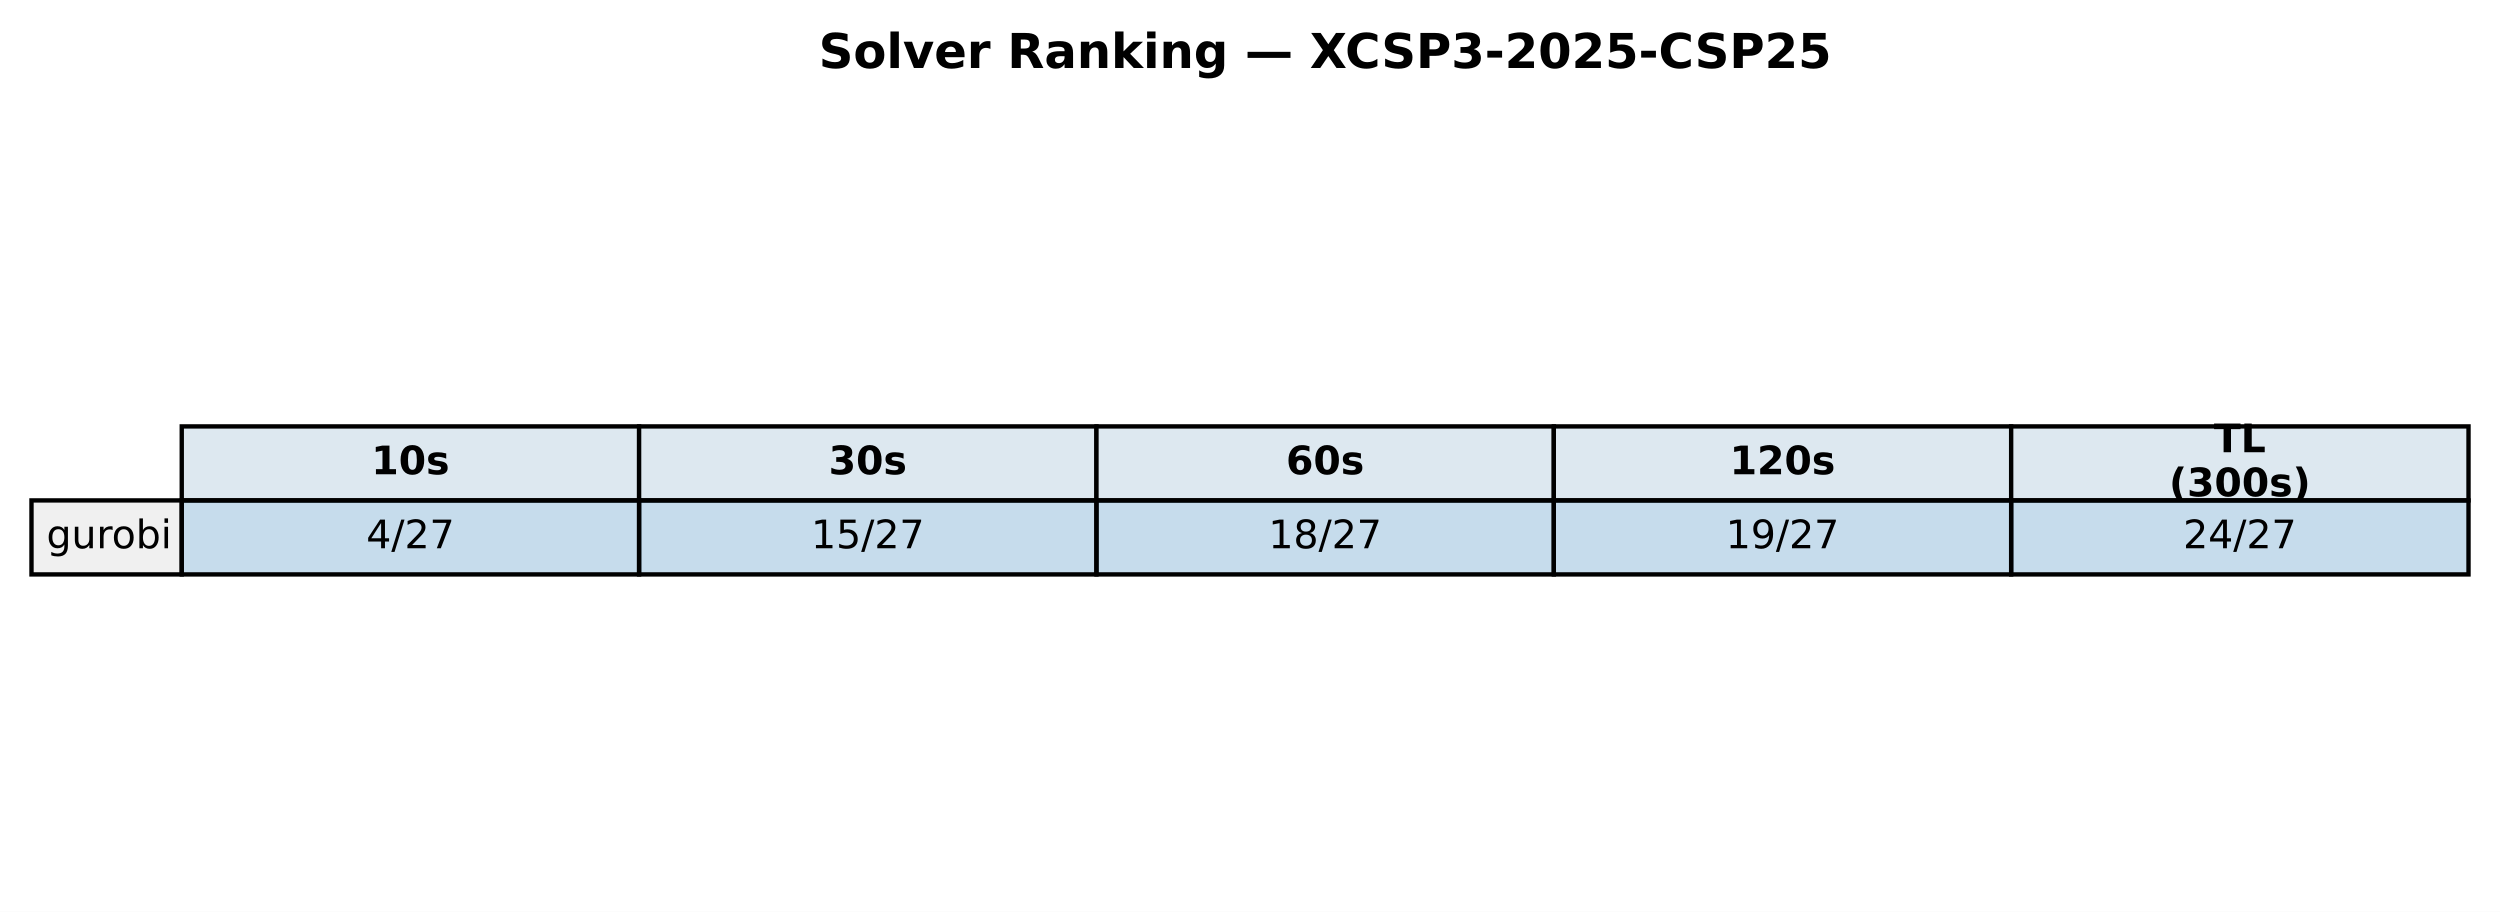
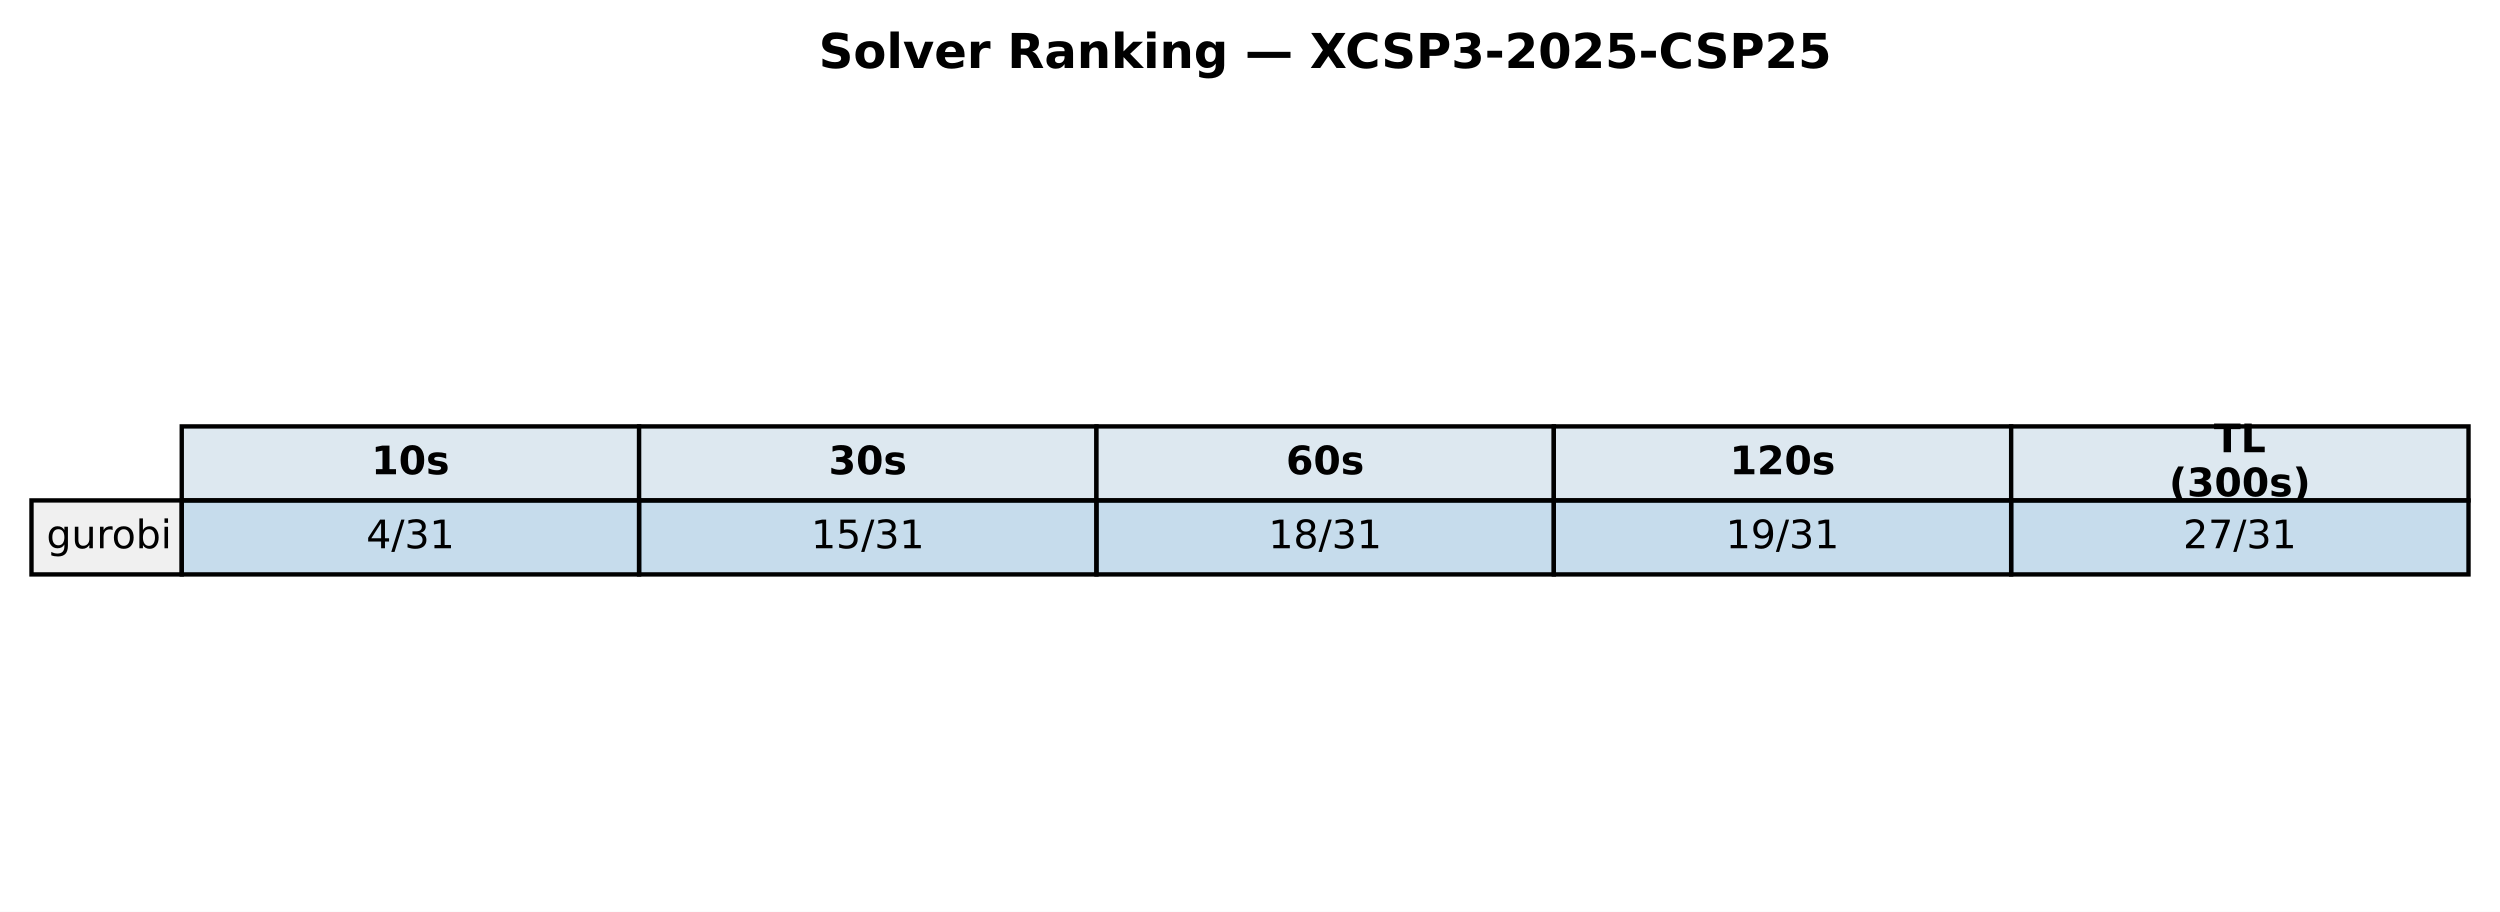
<svg xmlns="http://www.w3.org/2000/svg" xmlns:xlink="http://www.w3.org/1999/xlink" width="571.72pt" height="208.518pt" viewBox="0 0 571.72 208.518" version="1.1">
  <defs>
    <style type="text/css">*{stroke-linejoin: round; stroke-linecap: butt}</style>
  </defs>
  <g id="figure_1">
    <g id="patch_1">
      <path d="M 0 208.518  L 571.72 208.518  L 571.72 0  L 0 0  z " style="fill: #ffffff" />
    </g>
    <g id="axes_1">
      <g id="table_1">
        <g id="patch_2">
          <path d="M 41.563 114.438  L 146.154 114.438  L 146.154 97.514  L 41.563 97.514  z " style="fill: #dde8f0; stroke: #000000; stroke-linejoin: miter" />
        </g>
        <g id="text_1">
          <g transform="translate(84.91809 108.4594) scale(0.09 -0.09)">
            <defs>
              <path id="DejaVuSans-Bold-31" d="M 750 831  L 1813 831  L 1813 3847  L 722 3622  L 722 4441  L 1806 4666  L 2950 4666  L 2950 831  L 4013 831  L 4013 0  L 750 0  L 750 831  z " transform="scale(0.015625)" />
              <path id="DejaVuSans-Bold-30" d="M 2944 2338  Q 2944 3213 2780 3570  Q 2616 3928 2228 3928  Q 1841 3928 1675 3570  Q 1509 3213 1509 2338  Q 1509 1453 1675 1090  Q 1841 728 2228 728  Q 2613 728 2778 1090  Q 2944 1453 2944 2338  z M 4147 2328  Q 4147 1169 3647 539  Q 3147 -91 2228 -91  Q 1306 -91 806 539  Q 306 1169 306 2328  Q 306 3491 806 4120  Q 1306 4750 2228 4750  Q 3147 4750 3647 4120  Q 4147 3491 4147 2328  z " transform="scale(0.015625)" />
              <path id="DejaVuSans-Bold-73" d="M 3272 3391  L 3272 2541  Q 2913 2691 2578 2766  Q 2244 2841 1947 2841  Q 1628 2841 1473 2761  Q 1319 2681 1319 2516  Q 1319 2381 1436 2309  Q 1553 2238 1856 2203  L 2053 2175  Q 2913 2066 3209 1816  Q 3506 1566 3506 1031  Q 3506 472 3093 190  Q 2681 -91 1863 -91  Q 1516 -91 1145 -36  Q 775 19 384 128  L 384 978  Q 719 816 1070 734  Q 1422 653 1784 653  Q 2113 653 2278 743  Q 2444 834 2444 1013  Q 2444 1163 2330 1236  Q 2216 1309 1875 1350  L 1678 1375  Q 931 1469 631 1722  Q 331 1975 331 2491  Q 331 3047 712 3315  Q 1094 3584 1881 3584  Q 2191 3584 2531 3537  Q 2872 3491 3272 3391  z " transform="scale(0.015625)" />
            </defs>
            <use xlink:href="#DejaVuSans-Bold-31" />
            <use xlink:href="#DejaVuSans-Bold-30" transform="translate(69.58008 0)" />
            <use xlink:href="#DejaVuSans-Bold-73" transform="translate(139.1602 0)" />
          </g>
        </g>
        <g id="patch_3">
          <path d="M 146.154 114.438  L 250.746 114.438  L 250.746 97.514  L 146.154 97.514  z " style="fill: #dde8f0; stroke: #000000; stroke-linejoin: miter" />
        </g>
        <g id="text_2">
          <g transform="translate(189.5096 108.4594) scale(0.09 -0.09)">
            <defs>
              <path id="DejaVuSans-Bold-33" d="M 2981 2516  Q 3453 2394 3698 2092  Q 3944 1791 3944 1325  Q 3944 631 3412 270  Q 2881 -91 1863 -91  Q 1503 -91 1142 -33  Q 781 25 428 141  L 428 1069  Q 766 900 1098 814  Q 1431 728 1753 728  Q 2231 728 2486 893  Q 2741 1059 2741 1369  Q 2741 1688 2480 1852  Q 2219 2016 1709 2016  L 1228 2016  L 1228 2791  L 1734 2791  Q 2188 2791 2409 2933  Q 2631 3075 2631 3366  Q 2631 3634 2415 3781  Q 2200 3928 1806 3928  Q 1516 3928 1219 3862  Q 922 3797 628 3669  L 628 4550  Q 984 4650 1334 4700  Q 1684 4750 2022 4750  Q 2931 4750 3382 4451  Q 3834 4153 3834 3553  Q 3834 3144 3618 2883  Q 3403 2622 2981 2516  z " transform="scale(0.015625)" />
            </defs>
            <use xlink:href="#DejaVuSans-Bold-33" />
            <use xlink:href="#DejaVuSans-Bold-30" transform="translate(69.58008 0)" />
            <use xlink:href="#DejaVuSans-Bold-73" transform="translate(139.1602 0)" />
          </g>
        </g>
        <g id="patch_4">
          <path d="M 250.746 114.438  L 355.337 114.438  L 355.337 97.514  L 250.746 97.514  z " style="fill: #dde8f0; stroke: #000000; stroke-linejoin: miter" />
        </g>
        <g id="text_3">
          <g transform="translate(294.1011 108.4594) scale(0.09 -0.09)">
            <defs>
              <path id="DejaVuSans-Bold-36" d="M 2316 2303  Q 2000 2303 1842 2098  Q 1684 1894 1684 1484  Q 1684 1075 1842 870  Q 2000 666 2316 666  Q 2634 666 2792 870  Q 2950 1075 2950 1484  Q 2950 1894 2792 2098  Q 2634 2303 2316 2303  z M 3803 4544  L 3803 3681  Q 3506 3822 3243 3889  Q 2981 3956 2731 3956  Q 2194 3956 1894 3657  Q 1594 3359 1544 2772  Q 1750 2925 1990 3001  Q 2231 3078 2516 3078  Q 3231 3078 3670 2659  Q 4109 2241 4109 1563  Q 4109 813 3618 361  Q 3128 -91 2303 -91  Q 1394 -91 895 523  Q 397 1138 397 2266  Q 397 3422 980 4083  Q 1563 4744 2578 4744  Q 2900 4744 3203 4694  Q 3506 4644 3803 4544  z " transform="scale(0.015625)" />
            </defs>
            <use xlink:href="#DejaVuSans-Bold-36" />
            <use xlink:href="#DejaVuSans-Bold-30" transform="translate(69.58008 0)" />
            <use xlink:href="#DejaVuSans-Bold-73" transform="translate(139.1602 0)" />
          </g>
        </g>
        <g id="patch_5">
          <path d="M 355.337 114.438  L 459.929 114.438  L 459.929 97.514  L 355.337 97.514  z " style="fill: #dde8f0; stroke: #000000; stroke-linejoin: miter" />
        </g>
        <g id="text_4">
          <g transform="translate(395.5616 108.4594) scale(0.09 -0.09)">
            <defs>
              <path id="DejaVuSans-Bold-32" d="M 1844 884  L 3897 884  L 3897 0  L 506 0  L 506 884  L 2209 2388  Q 2438 2594 2547 2791  Q 2656 2988 2656 3200  Q 2656 3528 2436 3728  Q 2216 3928 1850 3928  Q 1569 3928 1234 3808  Q 900 3688 519 3450  L 519 4475  Q 925 4609 1322 4679  Q 1719 4750 2100 4750  Q 2938 4750 3402 4381  Q 3866 4013 3866 3353  Q 3866 2972 3669 2642  Q 3472 2313 2841 1759  L 1844 884  z " transform="scale(0.015625)" />
            </defs>
            <use xlink:href="#DejaVuSans-Bold-31" />
            <use xlink:href="#DejaVuSans-Bold-32" transform="translate(69.58008 0)" />
            <use xlink:href="#DejaVuSans-Bold-30" transform="translate(139.1602 0)" />
            <use xlink:href="#DejaVuSans-Bold-73" transform="translate(208.7402 0)" />
          </g>
        </g>
        <g id="patch_6">
          <path d="M 459.929 114.438  L 564.52 114.438  L 564.52 97.514  L 459.929 97.514  z " style="fill: #dde8f0; stroke: #000000; stroke-linejoin: miter" />
        </g>
        <g id="text_5">
          <g transform="translate(506.2872 103.4204) scale(0.09 -0.09)">
            <defs>
              <path id="DejaVuSans-Bold-54" d="M 31 4666  L 4331 4666  L 4331 3756  L 2784 3756  L 2784 0  L 1581 0  L 1581 3756  L 31 3756  L 31 4666  z " transform="scale(0.015625)" />
              <path id="DejaVuSans-Bold-4c" d="M 588 4666  L 1791 4666  L 1791 909  L 3903 909  L 3903 0  L 588 0  L 588 4666  z " transform="scale(0.015625)" />
            </defs>
            <use xlink:href="#DejaVuSans-Bold-54" />
            <use xlink:href="#DejaVuSans-Bold-4c" transform="translate(68.21289 0)" />
          </g>
          <g transform="translate(496.0399 113.4984) scale(0.09 -0.09)">
            <defs>
              <path id="DejaVuSans-Bold-28" d="M 2413 -844  L 1484 -844  Q 1006 -72 778 623  Q 550 1319 550 2003  Q 550 2688 779 3389  Q 1009 4091 1484 4856  L 2413 4856  Q 2013 4116 1813 3408  Q 1613 2700 1613 2009  Q 1613 1319 1811 609  Q 2009 -100 2413 -844  z " transform="scale(0.015625)" />
              <path id="DejaVuSans-Bold-29" d="M 513 -844  Q 913 -100 1113 609  Q 1313 1319 1313 2009  Q 1313 2700 1113 3408  Q 913 4116 513 4856  L 1441 4856  Q 1916 4091 2145 3389  Q 2375 2688 2375 2003  Q 2375 1319 2147 623  Q 1919 -72 1441 -844  L 513 -844  z " transform="scale(0.015625)" />
            </defs>
            <use xlink:href="#DejaVuSans-Bold-28" />
            <use xlink:href="#DejaVuSans-Bold-33" transform="translate(45.70312 0)" />
            <use xlink:href="#DejaVuSans-Bold-30" transform="translate(115.2832 0)" />
            <use xlink:href="#DejaVuSans-Bold-30" transform="translate(184.8633 0)" />
            <use xlink:href="#DejaVuSans-Bold-73" transform="translate(254.4434 0)" />
            <use xlink:href="#DejaVuSans-Bold-29" transform="translate(313.9648 0)" />
          </g>
        </g>
        <g id="patch_7">
          <path d="M 7.2 131.363  L 41.563 131.363  L 41.563 114.438  L 7.2 114.438  z " style="fill: #f0f0f0; stroke: #000000; stroke-linejoin: miter" />
        </g>
        <g id="text_6">
          <g transform="translate(10.63626 125.3841) scale(0.09 -0.09)">
            <defs>
              <path id="DejaVuSans-67" d="M 2906 1791  Q 2906 2416 2648 2759  Q 2391 3103 1925 3103  Q 1463 3103 1205 2759  Q 947 2416 947 1791  Q 947 1169 1205 825  Q 1463 481 1925 481  Q 2391 481 2648 825  Q 2906 1169 2906 1791  z M 3481 434  Q 3481 -459 3084 -895  Q 2688 -1331 1869 -1331  Q 1566 -1331 1297 -1286  Q 1028 -1241 775 -1147  L 775 -588  Q 1028 -725 1275 -790  Q 1522 -856 1778 -856  Q 2344 -856 2625 -561  Q 2906 -266 2906 331  L 2906 616  Q 2728 306 2450 153  Q 2172 0 1784 0  Q 1141 0 747 490  Q 353 981 353 1791  Q 353 2603 747 3093  Q 1141 3584 1784 3584  Q 2172 3584 2450 3431  Q 2728 3278 2906 2969  L 2906 3500  L 3481 3500  L 3481 434  z " transform="scale(0.015625)" />
              <path id="DejaVuSans-75" d="M 544 1381  L 544 3500  L 1119 3500  L 1119 1403  Q 1119 906 1312 657  Q 1506 409 1894 409  Q 2359 409 2629 706  Q 2900 1003 2900 1516  L 2900 3500  L 3475 3500  L 3475 0  L 2900 0  L 2900 538  Q 2691 219 2414 64  Q 2138 -91 1772 -91  Q 1169 -91 856 284  Q 544 659 544 1381  z M 1991 3584  L 1991 3584  z " transform="scale(0.015625)" />
              <path id="DejaVuSans-72" d="M 2631 2963  Q 2534 3019 2420 3045  Q 2306 3072 2169 3072  Q 1681 3072 1420 2755  Q 1159 2438 1159 1844  L 1159 0  L 581 0  L 581 3500  L 1159 3500  L 1159 2956  Q 1341 3275 1631 3429  Q 1922 3584 2338 3584  Q 2397 3584 2469 3576  Q 2541 3569 2628 3553  L 2631 2963  z " transform="scale(0.015625)" />
              <path id="DejaVuSans-6f" d="M 1959 3097  Q 1497 3097 1228 2736  Q 959 2375 959 1747  Q 959 1119 1226 758  Q 1494 397 1959 397  Q 2419 397 2687 759  Q 2956 1122 2956 1747  Q 2956 2369 2687 2733  Q 2419 3097 1959 3097  z M 1959 3584  Q 2709 3584 3137 3096  Q 3566 2609 3566 1747  Q 3566 888 3137 398  Q 2709 -91 1959 -91  Q 1206 -91 779 398  Q 353 888 353 1747  Q 353 2609 779 3096  Q 1206 3584 1959 3584  z " transform="scale(0.015625)" />
              <path id="DejaVuSans-62" d="M 3116 1747  Q 3116 2381 2855 2742  Q 2594 3103 2138 3103  Q 1681 3103 1420 2742  Q 1159 2381 1159 1747  Q 1159 1113 1420 752  Q 1681 391 2138 391  Q 2594 391 2855 752  Q 3116 1113 3116 1747  z M 1159 2969  Q 1341 3281 1617 3432  Q 1894 3584 2278 3584  Q 2916 3584 3314 3078  Q 3713 2572 3713 1747  Q 3713 922 3314 415  Q 2916 -91 2278 -91  Q 1894 -91 1617 61  Q 1341 213 1159 525  L 1159 0  L 581 0  L 581 4863  L 1159 4863  L 1159 2969  z " transform="scale(0.015625)" />
              <path id="DejaVuSans-69" d="M 603 3500  L 1178 3500  L 1178 0  L 603 0  L 603 3500  z M 603 4863  L 1178 4863  L 1178 4134  L 603 4134  L 603 4863  z " transform="scale(0.015625)" />
            </defs>
            <use xlink:href="#DejaVuSans-67" />
            <use xlink:href="#DejaVuSans-75" transform="translate(63.47656 0)" />
            <use xlink:href="#DejaVuSans-72" transform="translate(126.8555 0)" />
            <use xlink:href="#DejaVuSans-6f" transform="translate(165.7188 0)" />
            <use xlink:href="#DejaVuSans-62" transform="translate(226.9004 0)" />
            <use xlink:href="#DejaVuSans-69" transform="translate(290.377 0)" />
          </g>
        </g>
        <g id="patch_8">
          <path d="M 41.563 131.363  L 146.154 131.363  L 146.154 114.438  L 41.563 114.438  z " style="fill: #1f77b4; fill-opacity: 0.25; stroke: #000000; stroke-linejoin: miter" />
        </g>
        <g id="text_7">
          <g transform="translate(83.75301 125.3841) scale(0.09 -0.09)">
            <defs>
              <path id="DejaVuSans-34" d="M 2419 4116  L 825 1625  L 2419 1625  L 2419 4116  z M 2253 4666  L 3047 4666  L 3047 1625  L 3713 1625  L 3713 1100  L 3047 1100  L 3047 0  L 2419 0  L 2419 1100  L 313 1100  L 313 1709  L 2253 4666  z " transform="scale(0.015625)" />
              <path id="DejaVuSans-2f" d="M 1625 4666  L 2156 4666  L 531 -594  L 0 -594  L 1625 4666  z " transform="scale(0.015625)" />
+               <path id="DejaVuSans-33" d="M 2597 2516  Q 3050 2419 3304 2112  Q 3559 1806 3559 1356  Q 3559 666 3084 287  Q 2609 -91 1734 -91  Q 1441 -91 1130 -33  Q 819 25 488 141  L 488 750  Q 750 597 1062 519  Q 1375 441 1716 441  Q 2309 441 2620 675  Q 2931 909 2931 1356  Q 2931 1769 2642 2001  Q 2353 2234 1838 2234  L 1294 2234  L 1294 2753  L 1863 2753  Q 2328 2753 2575 2939  Q 2822 3125 2822 3475  Q 2822 3834 2567 4026  Q 2313 4219 1838 4219  Q 1578 4219 1281 4162  Q 984 4106 628 3988  L 628 4550  Q 988 4650 1302 4700  Q 1616 4750 1894 4750  Q 2613 4750 3031 4423  Q 3450 4097 3450 3541  Q 3450 3153 3228 2886  Q 3006 2619 2597 2516  z " transform="scale(0.015625)" />
+               <path id="DejaVuSans-31" d="M 794 531  L 1825 531  L 1825 4091  L 703 3866  L 703 4441  L 1819 4666  L 2450 4666  L 2450 531  L 3481 531  L 3481 0  L 794 0  L 794 531  z " transform="scale(0.015625)" />
+             </defs>
+             <use xlink:href="#DejaVuSans-34" />
+             <use xlink:href="#DejaVuSans-2f" transform="translate(63.62305 0)" />
+             <use xlink:href="#DejaVuSans-33" transform="translate(97.31445 0)" />
+             <use xlink:href="#DejaVuSans-31" transform="translate(160.9375 0)" />
+           </g>
+         </g>
+         <g id="patch_9">
+           <path d="M 146.154 131.363  L 250.746 131.363  L 250.746 114.438  L 146.154 114.438  z " style="fill: #1f77b4; fill-opacity: 0.25; stroke: #000000; stroke-linejoin: miter" />
+         </g>
+         <g id="text_8">
+           <g transform="translate(185.4814 125.3841) scale(0.09 -0.09)">
+             <defs>
+               <path id="DejaVuSans-35" d="M 691 4666  L 3169 4666  L 3169 4134  L 1269 4134  L 1269 2991  Q 1406 3038 1543 3061  Q 1681 3084 1819 3084  Q 2600 3084 3056 2656  Q 3513 2228 3513 1497  Q 3513 744 3044 326  Q 2575 -91 1722 -91  Q 1428 -91 1123 -41  Q 819 9 494 109  L 494 744  Q 775 591 1075 516  Q 1375 441 1709 441  Q 2250 441 2565 725  Q 2881 1009 2881 1497  Q 2881 1984 2565 2268  Q 2250 2553 1709 2553  Q 1456 2553 1204 2497  Q 953 2441 691 2322  L 691 4666  z " transform="scale(0.015625)" />
+             </defs>
+             <use xlink:href="#DejaVuSans-31" />
+             <use xlink:href="#DejaVuSans-35" transform="translate(63.62305 0)" />
+             <use xlink:href="#DejaVuSans-2f" transform="translate(127.2461 0)" />
+             <use xlink:href="#DejaVuSans-33" transform="translate(160.9375 0)" />
+             <use xlink:href="#DejaVuSans-31" transform="translate(224.5605 0)" />
+           </g>
+         </g>
+         <g id="patch_10">
+           <path d="M 250.746 131.363  L 355.337 131.363  L 355.337 114.438  L 250.746 114.438  z " style="fill: #1f77b4; fill-opacity: 0.25; stroke: #000000; stroke-linejoin: miter" />
+         </g>
+         <g id="text_9">
+           <g transform="translate(290.0729 125.3841) scale(0.09 -0.09)">
+             <defs>
+               <path id="DejaVuSans-38" d="M 2034 2216  Q 1584 2216 1326 1975  Q 1069 1734 1069 1313  Q 1069 891 1326 650  Q 1584 409 2034 409  Q 2484 409 2743 651  Q 3003 894 3003 1313  Q 3003 1734 2745 1975  Q 2488 2216 2034 2216  z M 1403 2484  Q 997 2584 770 2862  Q 544 3141 544 3541  Q 544 4100 942 4425  Q 1341 4750 2034 4750  Q 2731 4750 3128 4425  Q 3525 4100 3525 3541  Q 3525 3141 3298 2862  Q 3072 2584 2669 2484  Q 3125 2378 3379 2068  Q 3634 1759 3634 1313  Q 3634 634 3220 271  Q 2806 -91 2034 -91  Q 1263 -91 848 271  Q 434 634 434 1313  Q 434 1759 690 2068  Q 947 2378 1403 2484  z M 1172 3481  Q 1172 3119 1398 2916  Q 1625 2713 2034 2713  Q 2441 2713 2670 2916  Q 2900 3119 2900 3481  Q 2900 3844 2670 4047  Q 2441 4250 2034 4250  Q 1625 4250 1398 4047  Q 1172 3844 1172 3481  z " transform="scale(0.015625)" />
+             </defs>
+             <use xlink:href="#DejaVuSans-31" />
+             <use xlink:href="#DejaVuSans-38" transform="translate(63.62305 0)" />
+             <use xlink:href="#DejaVuSans-2f" transform="translate(127.2461 0)" />
+             <use xlink:href="#DejaVuSans-33" transform="translate(160.9375 0)" />
+             <use xlink:href="#DejaVuSans-31" transform="translate(224.5605 0)" />
+           </g>
+         </g>
+         <g id="patch_11">
+           <path d="M 355.337 131.363  L 459.929 131.363  L 459.929 114.438  L 355.337 114.438  z " style="fill: #1f77b4; fill-opacity: 0.25; stroke: #000000; stroke-linejoin: miter" />
+         </g>
+         <g id="text_10">
+           <g transform="translate(394.6644 125.3841) scale(0.09 -0.09)">
+             <defs>
+               <path id="DejaVuSans-39" d="M 703 97  L 703 672  Q 941 559 1184 500  Q 1428 441 1663 441  Q 2288 441 2617 861  Q 2947 1281 2994 2138  Q 2813 1869 2534 1725  Q 2256 1581 1919 1581  Q 1219 1581 811 2004  Q 403 2428 403 3163  Q 403 3881 828 4315  Q 1253 4750 1959 4750  Q 2769 4750 3195 4129  Q 3622 3509 3622 2328  Q 3622 1225 3098 567  Q 2575 -91 1691 -91  Q 1453 -91 1209 -44  Q 966 3 703 97  z M 1959 2075  Q 2384 2075 2632 2365  Q 2881 2656 2881 3163  Q 2881 3666 2632 3958  Q 2384 4250 1959 4250  Q 1534 4250 1286 3958  Q 1038 3666 1038 3163  Q 1038 2656 1286 2365  Q 1534 2075 1959 2075  z " transform="scale(0.015625)" />
+             </defs>
+             <use xlink:href="#DejaVuSans-31" />
+             <use xlink:href="#DejaVuSans-39" transform="translate(63.62305 0)" />
+             <use xlink:href="#DejaVuSans-2f" transform="translate(127.2461 0)" />
+             <use xlink:href="#DejaVuSans-33" transform="translate(160.9375 0)" />
+             <use xlink:href="#DejaVuSans-31" transform="translate(224.5605 0)" />
+           </g>
+         </g>
+         <g id="patch_12">
+           <path d="M 459.929 131.363  L 564.52 131.363  L 564.52 114.438  L 459.929 114.438  z " style="fill: #1f77b4; fill-opacity: 0.25; stroke: #000000; stroke-linejoin: miter" />
+         </g>
+         <g id="text_11">
+           <g transform="translate(499.256 125.3841) scale(0.09 -0.09)">
+             <defs>
              <path id="DejaVuSans-32" d="M 1228 531  L 3431 531  L 3431 0  L 469 0  L 469 531  Q 828 903 1448 1529  Q 2069 2156 2228 2338  Q 2531 2678 2651 2914  Q 2772 3150 2772 3378  Q 2772 3750 2511 3984  Q 2250 4219 1831 4219  Q 1534 4219 1204 4116  Q 875 4013 500 3803  L 500 4441  Q 881 4594 1212 4672  Q 1544 4750 1819 4750  Q 2544 4750 2975 4387  Q 3406 4025 3406 3419  Q 3406 3131 3298 2873  Q 3191 2616 2906 2266  Q 2828 2175 2409 1742  Q 1991 1309 1228 531  z " transform="scale(0.015625)" />
              <path id="DejaVuSans-37" d="M 525 4666  L 3525 4666  L 3525 4397  L 1831 0  L 1172 0  L 2766 4134  L 525 4134  L 525 4666  z " transform="scale(0.015625)" />
            </defs>
-             <use xlink:href="#DejaVuSans-34" />
-             <use xlink:href="#DejaVuSans-2f" transform="translate(63.62305 0)" />
-             <use xlink:href="#DejaVuSans-32" transform="translate(97.31445 0)" />
-             <use xlink:href="#DejaVuSans-37" transform="translate(160.9375 0)" />
-           </g>
-         </g>
-         <g id="patch_9">
-           <path d="M 146.154 131.363  L 250.746 131.363  L 250.746 114.438  L 146.154 114.438  z " style="fill: #1f77b4; fill-opacity: 0.25; stroke: #000000; stroke-linejoin: miter" />
-         </g>
-         <g id="text_8">
-           <g transform="translate(185.4814 125.3841) scale(0.09 -0.09)">
-             <defs>
-               <path id="DejaVuSans-31" d="M 794 531  L 1825 531  L 1825 4091  L 703 3866  L 703 4441  L 1819 4666  L 2450 4666  L 2450 531  L 3481 531  L 3481 0  L 794 0  L 794 531  z " transform="scale(0.015625)" />
-               <path id="DejaVuSans-35" d="M 691 4666  L 3169 4666  L 3169 4134  L 1269 4134  L 1269 2991  Q 1406 3038 1543 3061  Q 1681 3084 1819 3084  Q 2600 3084 3056 2656  Q 3513 2228 3513 1497  Q 3513 744 3044 326  Q 2575 -91 1722 -91  Q 1428 -91 1123 -41  Q 819 9 494 109  L 494 744  Q 775 591 1075 516  Q 1375 441 1709 441  Q 2250 441 2565 725  Q 2881 1009 2881 1497  Q 2881 1984 2565 2268  Q 2250 2553 1709 2553  Q 1456 2553 1204 2497  Q 953 2441 691 2322  L 691 4666  z " transform="scale(0.015625)" />
-             </defs>
-             <use xlink:href="#DejaVuSans-31" />
-             <use xlink:href="#DejaVuSans-35" transform="translate(63.62305 0)" />
-             <use xlink:href="#DejaVuSans-2f" transform="translate(127.2461 0)" />
-             <use xlink:href="#DejaVuSans-32" transform="translate(160.9375 0)" />
-             <use xlink:href="#DejaVuSans-37" transform="translate(224.5605 0)" />
-           </g>
-         </g>
-         <g id="patch_10">
-           <path d="M 250.746 131.363  L 355.337 131.363  L 355.337 114.438  L 250.746 114.438  z " style="fill: #1f77b4; fill-opacity: 0.25; stroke: #000000; stroke-linejoin: miter" />
-         </g>
-         <g id="text_9">
-           <g transform="translate(290.0729 125.3841) scale(0.09 -0.09)">
-             <defs>
-               <path id="DejaVuSans-38" d="M 2034 2216  Q 1584 2216 1326 1975  Q 1069 1734 1069 1313  Q 1069 891 1326 650  Q 1584 409 2034 409  Q 2484 409 2743 651  Q 3003 894 3003 1313  Q 3003 1734 2745 1975  Q 2488 2216 2034 2216  z M 1403 2484  Q 997 2584 770 2862  Q 544 3141 544 3541  Q 544 4100 942 4425  Q 1341 4750 2034 4750  Q 2731 4750 3128 4425  Q 3525 4100 3525 3541  Q 3525 3141 3298 2862  Q 3072 2584 2669 2484  Q 3125 2378 3379 2068  Q 3634 1759 3634 1313  Q 3634 634 3220 271  Q 2806 -91 2034 -91  Q 1263 -91 848 271  Q 434 634 434 1313  Q 434 1759 690 2068  Q 947 2378 1403 2484  z M 1172 3481  Q 1172 3119 1398 2916  Q 1625 2713 2034 2713  Q 2441 2713 2670 2916  Q 2900 3119 2900 3481  Q 2900 3844 2670 4047  Q 2441 4250 2034 4250  Q 1625 4250 1398 4047  Q 1172 3844 1172 3481  z " transform="scale(0.015625)" />
-             </defs>
-             <use xlink:href="#DejaVuSans-31" />
-             <use xlink:href="#DejaVuSans-38" transform="translate(63.62305 0)" />
-             <use xlink:href="#DejaVuSans-2f" transform="translate(127.2461 0)" />
-             <use xlink:href="#DejaVuSans-32" transform="translate(160.9375 0)" />
-             <use xlink:href="#DejaVuSans-37" transform="translate(224.5605 0)" />
-           </g>
-         </g>
-         <g id="patch_11">
-           <path d="M 355.337 131.363  L 459.929 131.363  L 459.929 114.438  L 355.337 114.438  z " style="fill: #1f77b4; fill-opacity: 0.25; stroke: #000000; stroke-linejoin: miter" />
-         </g>
-         <g id="text_10">
-           <g transform="translate(394.6644 125.3841) scale(0.09 -0.09)">
-             <defs>
-               <path id="DejaVuSans-39" d="M 703 97  L 703 672  Q 941 559 1184 500  Q 1428 441 1663 441  Q 2288 441 2617 861  Q 2947 1281 2994 2138  Q 2813 1869 2534 1725  Q 2256 1581 1919 1581  Q 1219 1581 811 2004  Q 403 2428 403 3163  Q 403 3881 828 4315  Q 1253 4750 1959 4750  Q 2769 4750 3195 4129  Q 3622 3509 3622 2328  Q 3622 1225 3098 567  Q 2575 -91 1691 -91  Q 1453 -91 1209 -44  Q 966 3 703 97  z M 1959 2075  Q 2384 2075 2632 2365  Q 2881 2656 2881 3163  Q 2881 3666 2632 3958  Q 2384 4250 1959 4250  Q 1534 4250 1286 3958  Q 1038 3666 1038 3163  Q 1038 2656 1286 2365  Q 1534 2075 1959 2075  z " transform="scale(0.015625)" />
-             </defs>
-             <use xlink:href="#DejaVuSans-31" />
-             <use xlink:href="#DejaVuSans-39" transform="translate(63.62305 0)" />
-             <use xlink:href="#DejaVuSans-2f" transform="translate(127.2461 0)" />
-             <use xlink:href="#DejaVuSans-32" transform="translate(160.9375 0)" />
-             <use xlink:href="#DejaVuSans-37" transform="translate(224.5605 0)" />
-           </g>
-         </g>
-         <g id="patch_12">
-           <path d="M 459.929 131.363  L 564.52 131.363  L 564.52 114.438  L 459.929 114.438  z " style="fill: #1f77b4; fill-opacity: 0.25; stroke: #000000; stroke-linejoin: miter" />
-         </g>
-         <g id="text_11">
-           <g transform="translate(499.256 125.3841) scale(0.09 -0.09)">
            <use xlink:href="#DejaVuSans-32" />
-             <use xlink:href="#DejaVuSans-34" transform="translate(63.62305 0)" />
-             <use xlink:href="#DejaVuSans-2f" transform="translate(127.2461 0)" />
-             <use xlink:href="#DejaVuSans-32" transform="translate(160.9375 0)" />
-             <use xlink:href="#DejaVuSans-37" transform="translate(224.5605 0)" />
+             <use xlink:href="#DejaVuSans-37" transform="translate(63.62305 0)" />
+             <use xlink:href="#DejaVuSans-2f" transform="translate(127.2461 0)" />
+             <use xlink:href="#DejaVuSans-33" transform="translate(160.9375 0)" />
+             <use xlink:href="#DejaVuSans-31" transform="translate(224.5605 0)" />
          </g>
        </g>
      </g>
      <g id="text_12">
        <g transform="translate(187.2303 15.55828) scale(0.11 -0.11)">
          <defs>
            <path id="DejaVuSans-Bold-53" d="M 3834 4519  L 3834 3531  Q 3450 3703 3084 3790  Q 2719 3878 2394 3878  Q 1963 3878 1756 3759  Q 1550 3641 1550 3391  Q 1550 3203 1689 3098  Q 1828 2994 2194 2919  L 2706 2816  Q 3484 2659 3812 2340  Q 4141 2022 4141 1434  Q 4141 663 3683 286  Q 3225 -91 2284 -91  Q 1841 -91 1394 -6  Q 947 78 500 244  L 500 1259  Q 947 1022 1364 901  Q 1781 781 2169 781  Q 2563 781 2772 912  Q 2981 1044 2981 1288  Q 2981 1506 2839 1625  Q 2697 1744 2272 1838  L 1806 1941  Q 1106 2091 782 2419  Q 459 2747 459 3303  Q 459 4000 909 4375  Q 1359 4750 2203 4750  Q 2588 4750 2994 4692  Q 3400 4634 3834 4519  z " transform="scale(0.015625)" />
            <path id="DejaVuSans-Bold-6f" d="M 2203 2784  Q 1831 2784 1636 2517  Q 1441 2250 1441 1747  Q 1441 1244 1636 976  Q 1831 709 2203 709  Q 2569 709 2762 976  Q 2956 1244 2956 1747  Q 2956 2250 2762 2517  Q 2569 2784 2203 2784  z M 2203 3584  Q 3106 3584 3614 3096  Q 4122 2609 4122 1747  Q 4122 884 3614 396  Q 3106 -91 2203 -91  Q 1297 -91 786 396  Q 275 884 275 1747  Q 275 2609 786 3096  Q 1297 3584 2203 3584  z " transform="scale(0.015625)" />
            <path id="DejaVuSans-Bold-6c" d="M 538 4863  L 1656 4863  L 1656 0  L 538 0  L 538 4863  z " transform="scale(0.015625)" />
            <path id="DejaVuSans-Bold-76" d="M 97 3500  L 1216 3500  L 2088 1081  L 2956 3500  L 4078 3500  L 2700 0  L 1472 0  L 97 3500  z " transform="scale(0.015625)" />
            <path id="DejaVuSans-Bold-65" d="M 4031 1759  L 4031 1441  L 1416 1441  Q 1456 1047 1700 850  Q 1944 653 2381 653  Q 2734 653 3104 758  Q 3475 863 3866 1075  L 3866 213  Q 3469 63 3072 -14  Q 2675 -91 2278 -91  Q 1328 -91 801 392  Q 275 875 275 1747  Q 275 2603 792 3093  Q 1309 3584 2216 3584  Q 3041 3584 3536 3087  Q 4031 2591 4031 1759  z M 2881 2131  Q 2881 2450 2695 2645  Q 2509 2841 2209 2841  Q 1884 2841 1681 2658  Q 1478 2475 1428 2131  L 2881 2131  z " transform="scale(0.015625)" />
            <path id="DejaVuSans-Bold-72" d="M 3138 2547  Q 2991 2616 2845 2648  Q 2700 2681 2553 2681  Q 2122 2681 1889 2404  Q 1656 2128 1656 1613  L 1656 0  L 538 0  L 538 3500  L 1656 3500  L 1656 2925  Q 1872 3269 2151 3426  Q 2431 3584 2822 3584  Q 2878 3584 2943 3579  Q 3009 3575 3134 3559  L 3138 2547  z " transform="scale(0.015625)" />
            <path id="DejaVuSans-Bold-20" transform="scale(0.015625)" />
            <path id="DejaVuSans-Bold-52" d="M 2297 2597  Q 2675 2597 2839 2737  Q 3003 2878 3003 3200  Q 3003 3519 2839 3656  Q 2675 3794 2297 3794  L 1791 3794  L 1791 2597  L 2297 2597  z M 1791 1766  L 1791 0  L 588 0  L 588 4666  L 2425 4666  Q 3347 4666 3776 4356  Q 4206 4047 4206 3378  Q 4206 2916 3982 2619  Q 3759 2322 3309 2181  Q 3556 2125 3751 1926  Q 3947 1728 4147 1325  L 4800 0  L 3519 0  L 2950 1159  Q 2778 1509 2601 1637  Q 2425 1766 2131 1766  L 1791 1766  z " transform="scale(0.015625)" />
            <path id="DejaVuSans-Bold-61" d="M 2106 1575  Q 1756 1575 1579 1456  Q 1403 1338 1403 1106  Q 1403 894 1545 773  Q 1688 653 1941 653  Q 2256 653 2472 879  Q 2688 1106 2688 1447  L 2688 1575  L 2106 1575  z M 3816 1997  L 3816 0  L 2688 0  L 2688 519  Q 2463 200 2181 54  Q 1900 -91 1497 -91  Q 953 -91 614 226  Q 275 544 275 1050  Q 275 1666 698 1953  Q 1122 2241 2028 2241  L 2688 2241  L 2688 2328  Q 2688 2594 2478 2717  Q 2269 2841 1825 2841  Q 1466 2841 1156 2769  Q 847 2697 581 2553  L 581 3406  Q 941 3494 1303 3539  Q 1666 3584 2028 3584  Q 2975 3584 3395 3211  Q 3816 2838 3816 1997  z " transform="scale(0.015625)" />
            <path id="DejaVuSans-Bold-6e" d="M 4056 2131  L 4056 0  L 2931 0  L 2931 347  L 2931 1631  Q 2931 2084 2911 2256  Q 2891 2428 2841 2509  Q 2775 2619 2662 2680  Q 2550 2741 2406 2741  Q 2056 2741 1856 2470  Q 1656 2200 1656 1722  L 1656 0  L 538 0  L 538 3500  L 1656 3500  L 1656 2988  Q 1909 3294 2193 3439  Q 2478 3584 2822 3584  Q 3428 3584 3742 3212  Q 4056 2841 4056 2131  z " transform="scale(0.015625)" />
            <path id="DejaVuSans-Bold-6b" d="M 538 4863  L 1656 4863  L 1656 2216  L 2944 3500  L 4244 3500  L 2534 1894  L 4378 0  L 3022 0  L 1656 1459  L 1656 0  L 538 0  L 538 4863  z " transform="scale(0.015625)" />
            <path id="DejaVuSans-Bold-69" d="M 538 3500  L 1656 3500  L 1656 0  L 538 0  L 538 3500  z M 538 4863  L 1656 4863  L 1656 3950  L 538 3950  L 538 4863  z " transform="scale(0.015625)" />
            <path id="DejaVuSans-Bold-67" d="M 2919 594  Q 2688 288 2409 144  Q 2131 0 1766 0  Q 1125 0 706 504  Q 288 1009 288 1791  Q 288 2575 706 3076  Q 1125 3578 1766 3578  Q 2131 3578 2409 3434  Q 2688 3291 2919 2981  L 2919 3500  L 4044 3500  L 4044 353  Q 4044 -491 3511 -936  Q 2978 -1381 1966 -1381  Q 1638 -1381 1331 -1331  Q 1025 -1281 716 -1178  L 716 -306  Q 1009 -475 1290 -558  Q 1572 -641 1856 -641  Q 2406 -641 2662 -400  Q 2919 -159 2919 353  L 2919 594  z M 2181 2772  Q 1834 2772 1640 2515  Q 1447 2259 1447 1791  Q 1447 1309 1634 1061  Q 1822 813 2181 813  Q 2531 813 2725 1069  Q 2919 1325 2919 1791  Q 2919 2259 2725 2515  Q 2531 2772 2181 2772  z " transform="scale(0.015625)" />
            <path id="DejaVuSans-Bold-2014" d="M 344 2156  L 6056 2156  L 6056 1350  L 344 1350  L 344 2156  z " transform="scale(0.015625)" />
            <path id="DejaVuSans-Bold-58" d="M 3188 2381  L 4806 0  L 3553 0  L 2463 1594  L 1381 0  L 122 0  L 1741 2381  L 184 4666  L 1441 4666  L 2463 3163  L 3481 4666  L 4744 4666  L 3188 2381  z " transform="scale(0.015625)" />
            <path id="DejaVuSans-Bold-43" d="M 4288 256  Q 3956 84 3597 -3  Q 3238 -91 2847 -91  Q 1681 -91 1000 561  Q 319 1213 319 2328  Q 319 3447 1000 4098  Q 1681 4750 2847 4750  Q 3238 4750 3597 4662  Q 3956 4575 4288 4403  L 4288 3438  Q 3953 3666 3628 3772  Q 3303 3878 2944 3878  Q 2300 3878 1931 3465  Q 1563 3053 1563 2328  Q 1563 1606 1931 1193  Q 2300 781 2944 781  Q 3303 781 3628 887  Q 3953 994 4288 1222  L 4288 256  z " transform="scale(0.015625)" />
            <path id="DejaVuSans-Bold-50" d="M 588 4666  L 2584 4666  Q 3475 4666 3951 4270  Q 4428 3875 4428 3144  Q 4428 2409 3951 2014  Q 3475 1619 2584 1619  L 1791 1619  L 1791 0  L 588 0  L 588 4666  z M 1791 3794  L 1791 2491  L 2456 2491  Q 2806 2491 2997 2661  Q 3188 2831 3188 3144  Q 3188 3456 2997 3625  Q 2806 3794 2456 3794  L 1791 3794  z " transform="scale(0.015625)" />
            <path id="DejaVuSans-Bold-2d" d="M 347 2297  L 2309 2297  L 2309 1388  L 347 1388  L 347 2297  z " transform="scale(0.015625)" />
            <path id="DejaVuSans-Bold-35" d="M 678 4666  L 3669 4666  L 3669 3781  L 1638 3781  L 1638 3059  Q 1775 3097 1914 3117  Q 2053 3138 2203 3138  Q 3056 3138 3531 2711  Q 4006 2284 4006 1522  Q 4006 766 3489 337  Q 2972 -91 2053 -91  Q 1656 -91 1267 -14  Q 878 63 494 219  L 494 1166  Q 875 947 1217 837  Q 1559 728 1863 728  Q 2300 728 2551 942  Q 2803 1156 2803 1522  Q 2803 1891 2551 2103  Q 2300 2316 1863 2316  Q 1603 2316 1309 2248  Q 1016 2181 678 2041  L 678 4666  z " transform="scale(0.015625)" />
          </defs>
          <use xlink:href="#DejaVuSans-Bold-53" />
          <use xlink:href="#DejaVuSans-Bold-6f" transform="translate(72.02148 0)" />
          <use xlink:href="#DejaVuSans-Bold-6c" transform="translate(140.7227 0)" />
          <use xlink:href="#DejaVuSans-Bold-76" transform="translate(175 0)" />
          <use xlink:href="#DejaVuSans-Bold-65" transform="translate(240.1855 0)" />
          <use xlink:href="#DejaVuSans-Bold-72" transform="translate(308.0078 0)" />
          <use xlink:href="#DejaVuSans-Bold-20" transform="translate(357.3242 0)" />
          <use xlink:href="#DejaVuSans-Bold-52" transform="translate(392.1387 0)" />
          <use xlink:href="#DejaVuSans-Bold-61" transform="translate(469.1406 0)" />
          <use xlink:href="#DejaVuSans-Bold-6e" transform="translate(536.6211 0)" />
          <use xlink:href="#DejaVuSans-Bold-6b" transform="translate(607.8125 0)" />
          <use xlink:href="#DejaVuSans-Bold-69" transform="translate(674.3164 0)" />
          <use xlink:href="#DejaVuSans-Bold-6e" transform="translate(708.5938 0)" />
          <use xlink:href="#DejaVuSans-Bold-67" transform="translate(779.7852 0)" />
          <use xlink:href="#DejaVuSans-Bold-20" transform="translate(851.3672 0)" />
          <use xlink:href="#DejaVuSans-Bold-2014" transform="translate(886.1816 0)" />
          <use xlink:href="#DejaVuSans-Bold-20" transform="translate(986.1816 0)" />
          <use xlink:href="#DejaVuSans-Bold-58" transform="translate(1020.996 0)" />
          <use xlink:href="#DejaVuSans-Bold-43" transform="translate(1094.471 0)" />
          <use xlink:href="#DejaVuSans-Bold-53" transform="translate(1169.734 0)" />
          <use xlink:href="#DejaVuSans-Bold-50" transform="translate(1241.756 0)" />
          <use xlink:href="#DejaVuSans-Bold-33" transform="translate(1315.047 0)" />
          <use xlink:href="#DejaVuSans-Bold-2d" transform="translate(1384.627 0)" />
          <use xlink:href="#DejaVuSans-Bold-32" transform="translate(1426.131 0)" />
          <use xlink:href="#DejaVuSans-Bold-30" transform="translate(1495.711 0)" />
          <use xlink:href="#DejaVuSans-Bold-32" transform="translate(1565.291 0)" />
          <use xlink:href="#DejaVuSans-Bold-35" transform="translate(1634.871 0)" />
          <use xlink:href="#DejaVuSans-Bold-2d" transform="translate(1704.451 0)" />
          <use xlink:href="#DejaVuSans-Bold-43" transform="translate(1745.955 0)" />
          <use xlink:href="#DejaVuSans-Bold-53" transform="translate(1821.219 0)" />
          <use xlink:href="#DejaVuSans-Bold-50" transform="translate(1893.24 0)" />
          <use xlink:href="#DejaVuSans-Bold-32" transform="translate(1966.531 0)" />
          <use xlink:href="#DejaVuSans-Bold-35" transform="translate(2036.111 0)" />
        </g>
      </g>
    </g>
  </g>
</svg>
